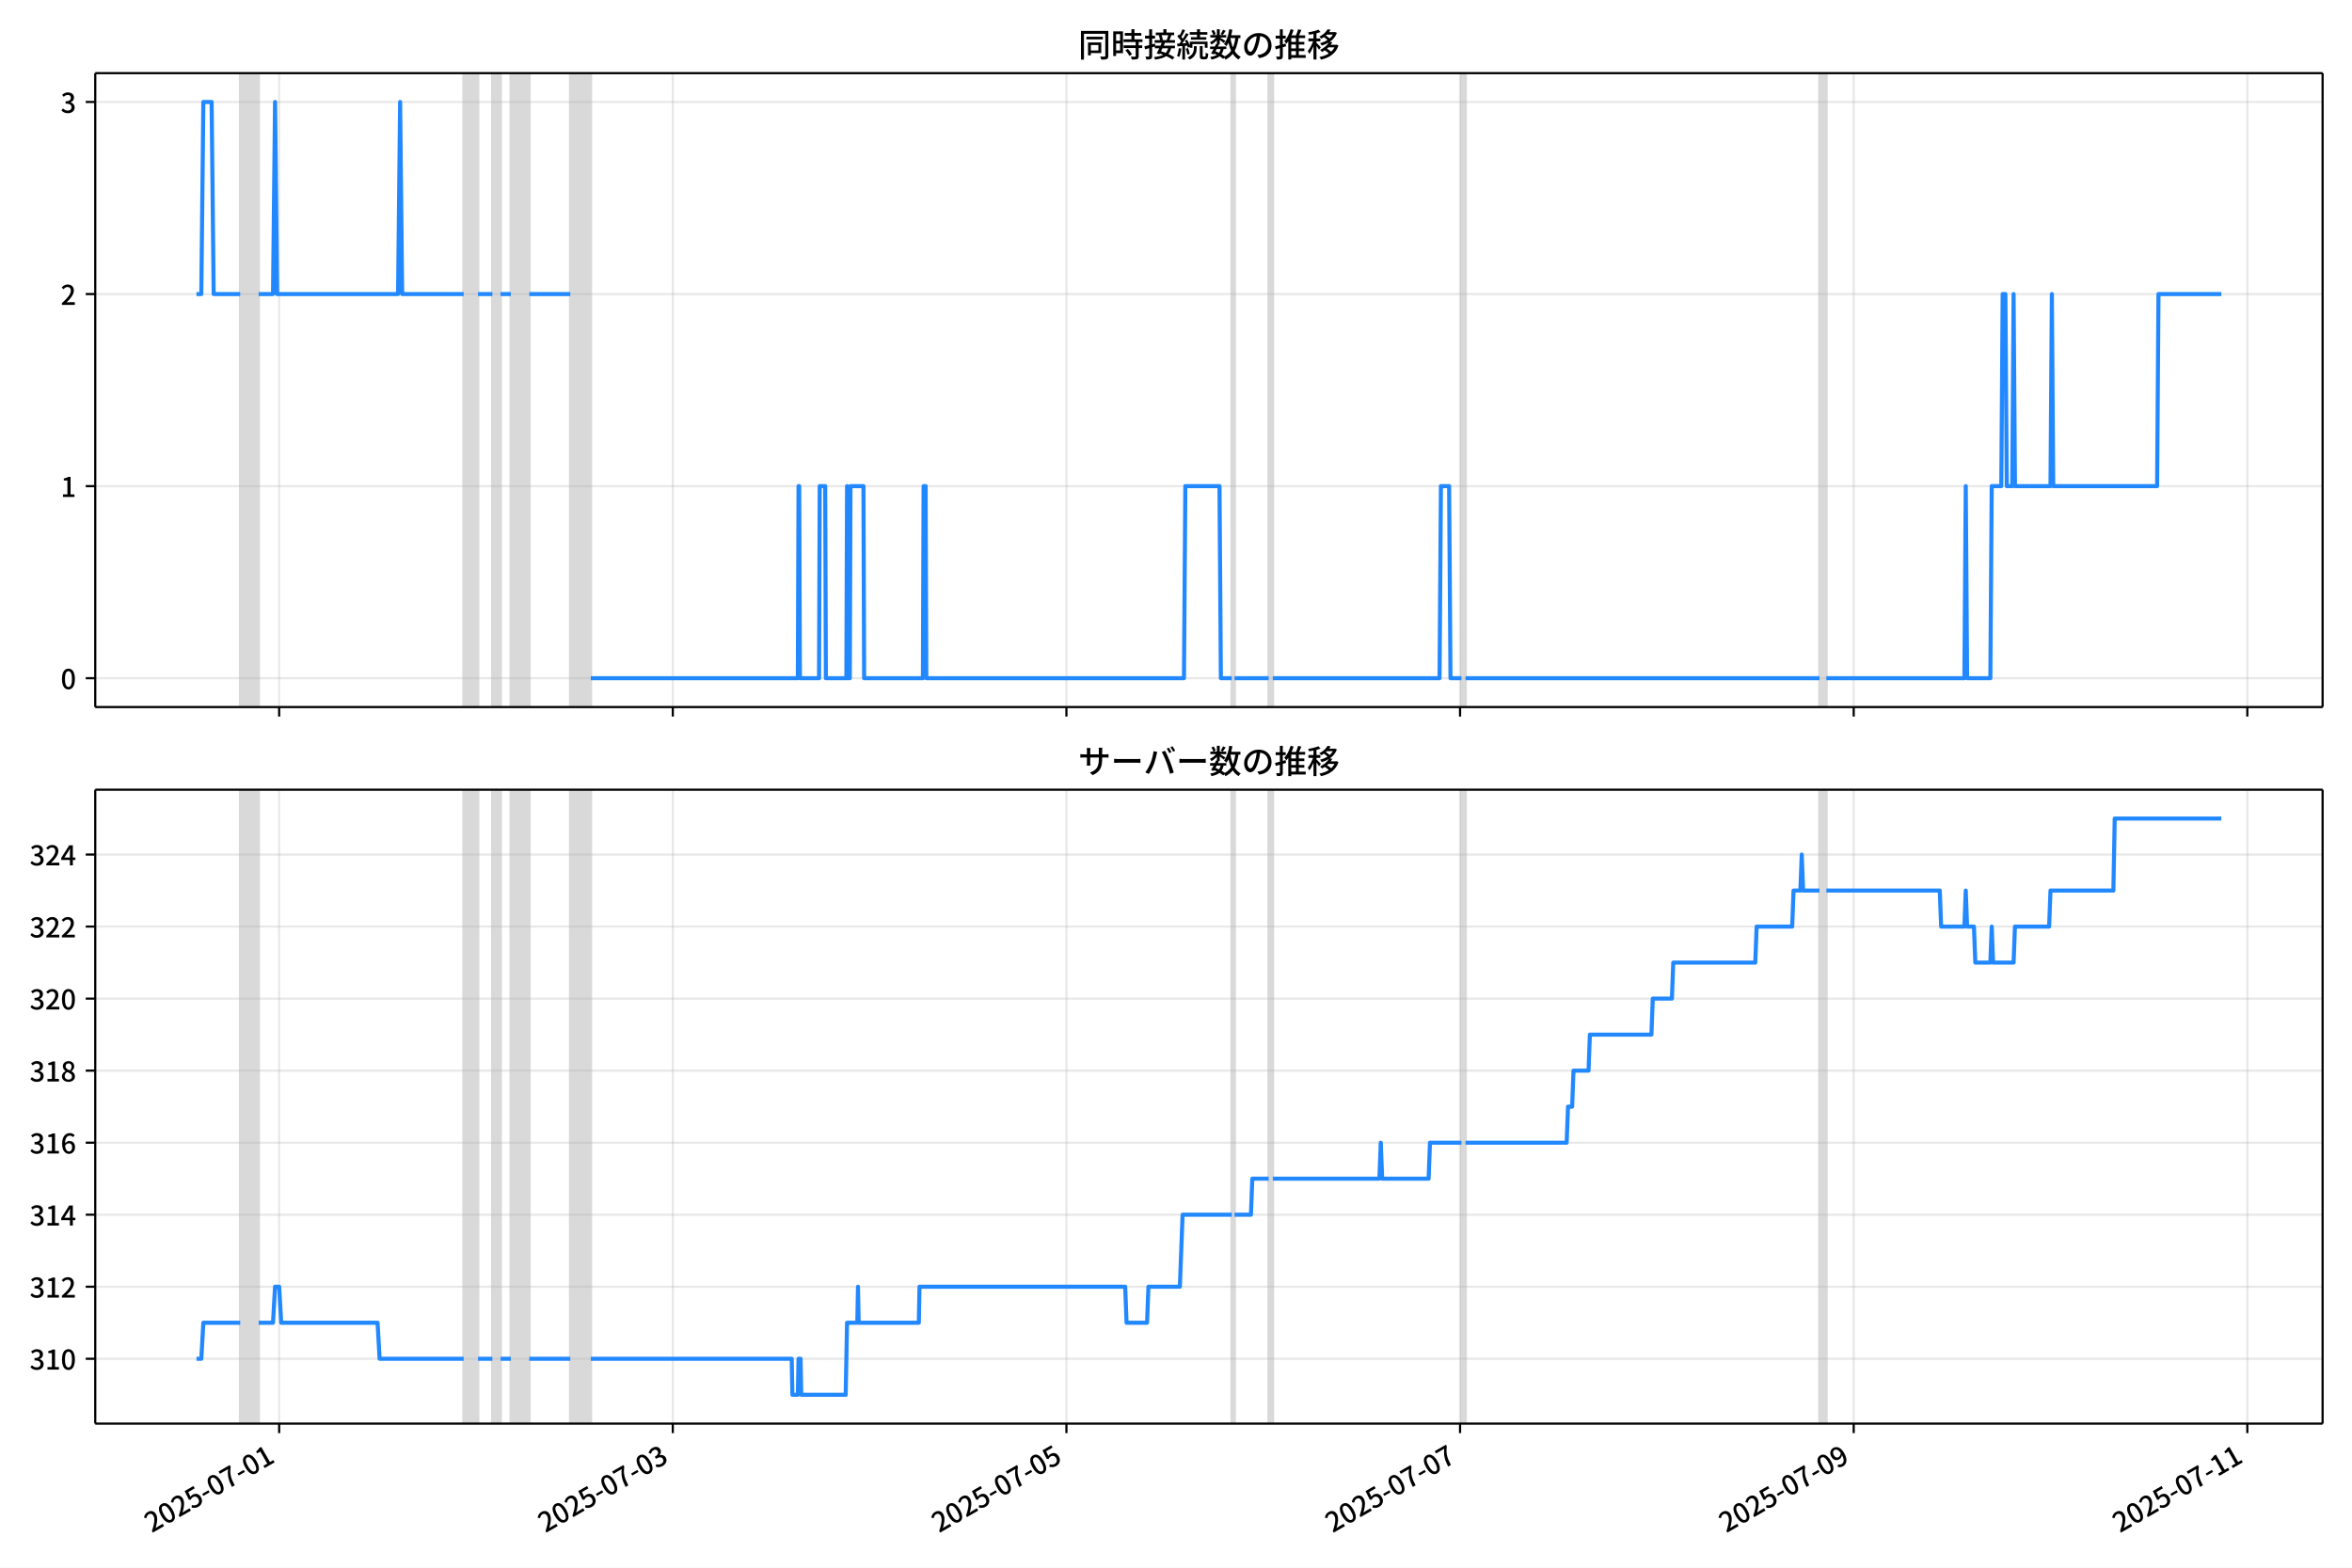
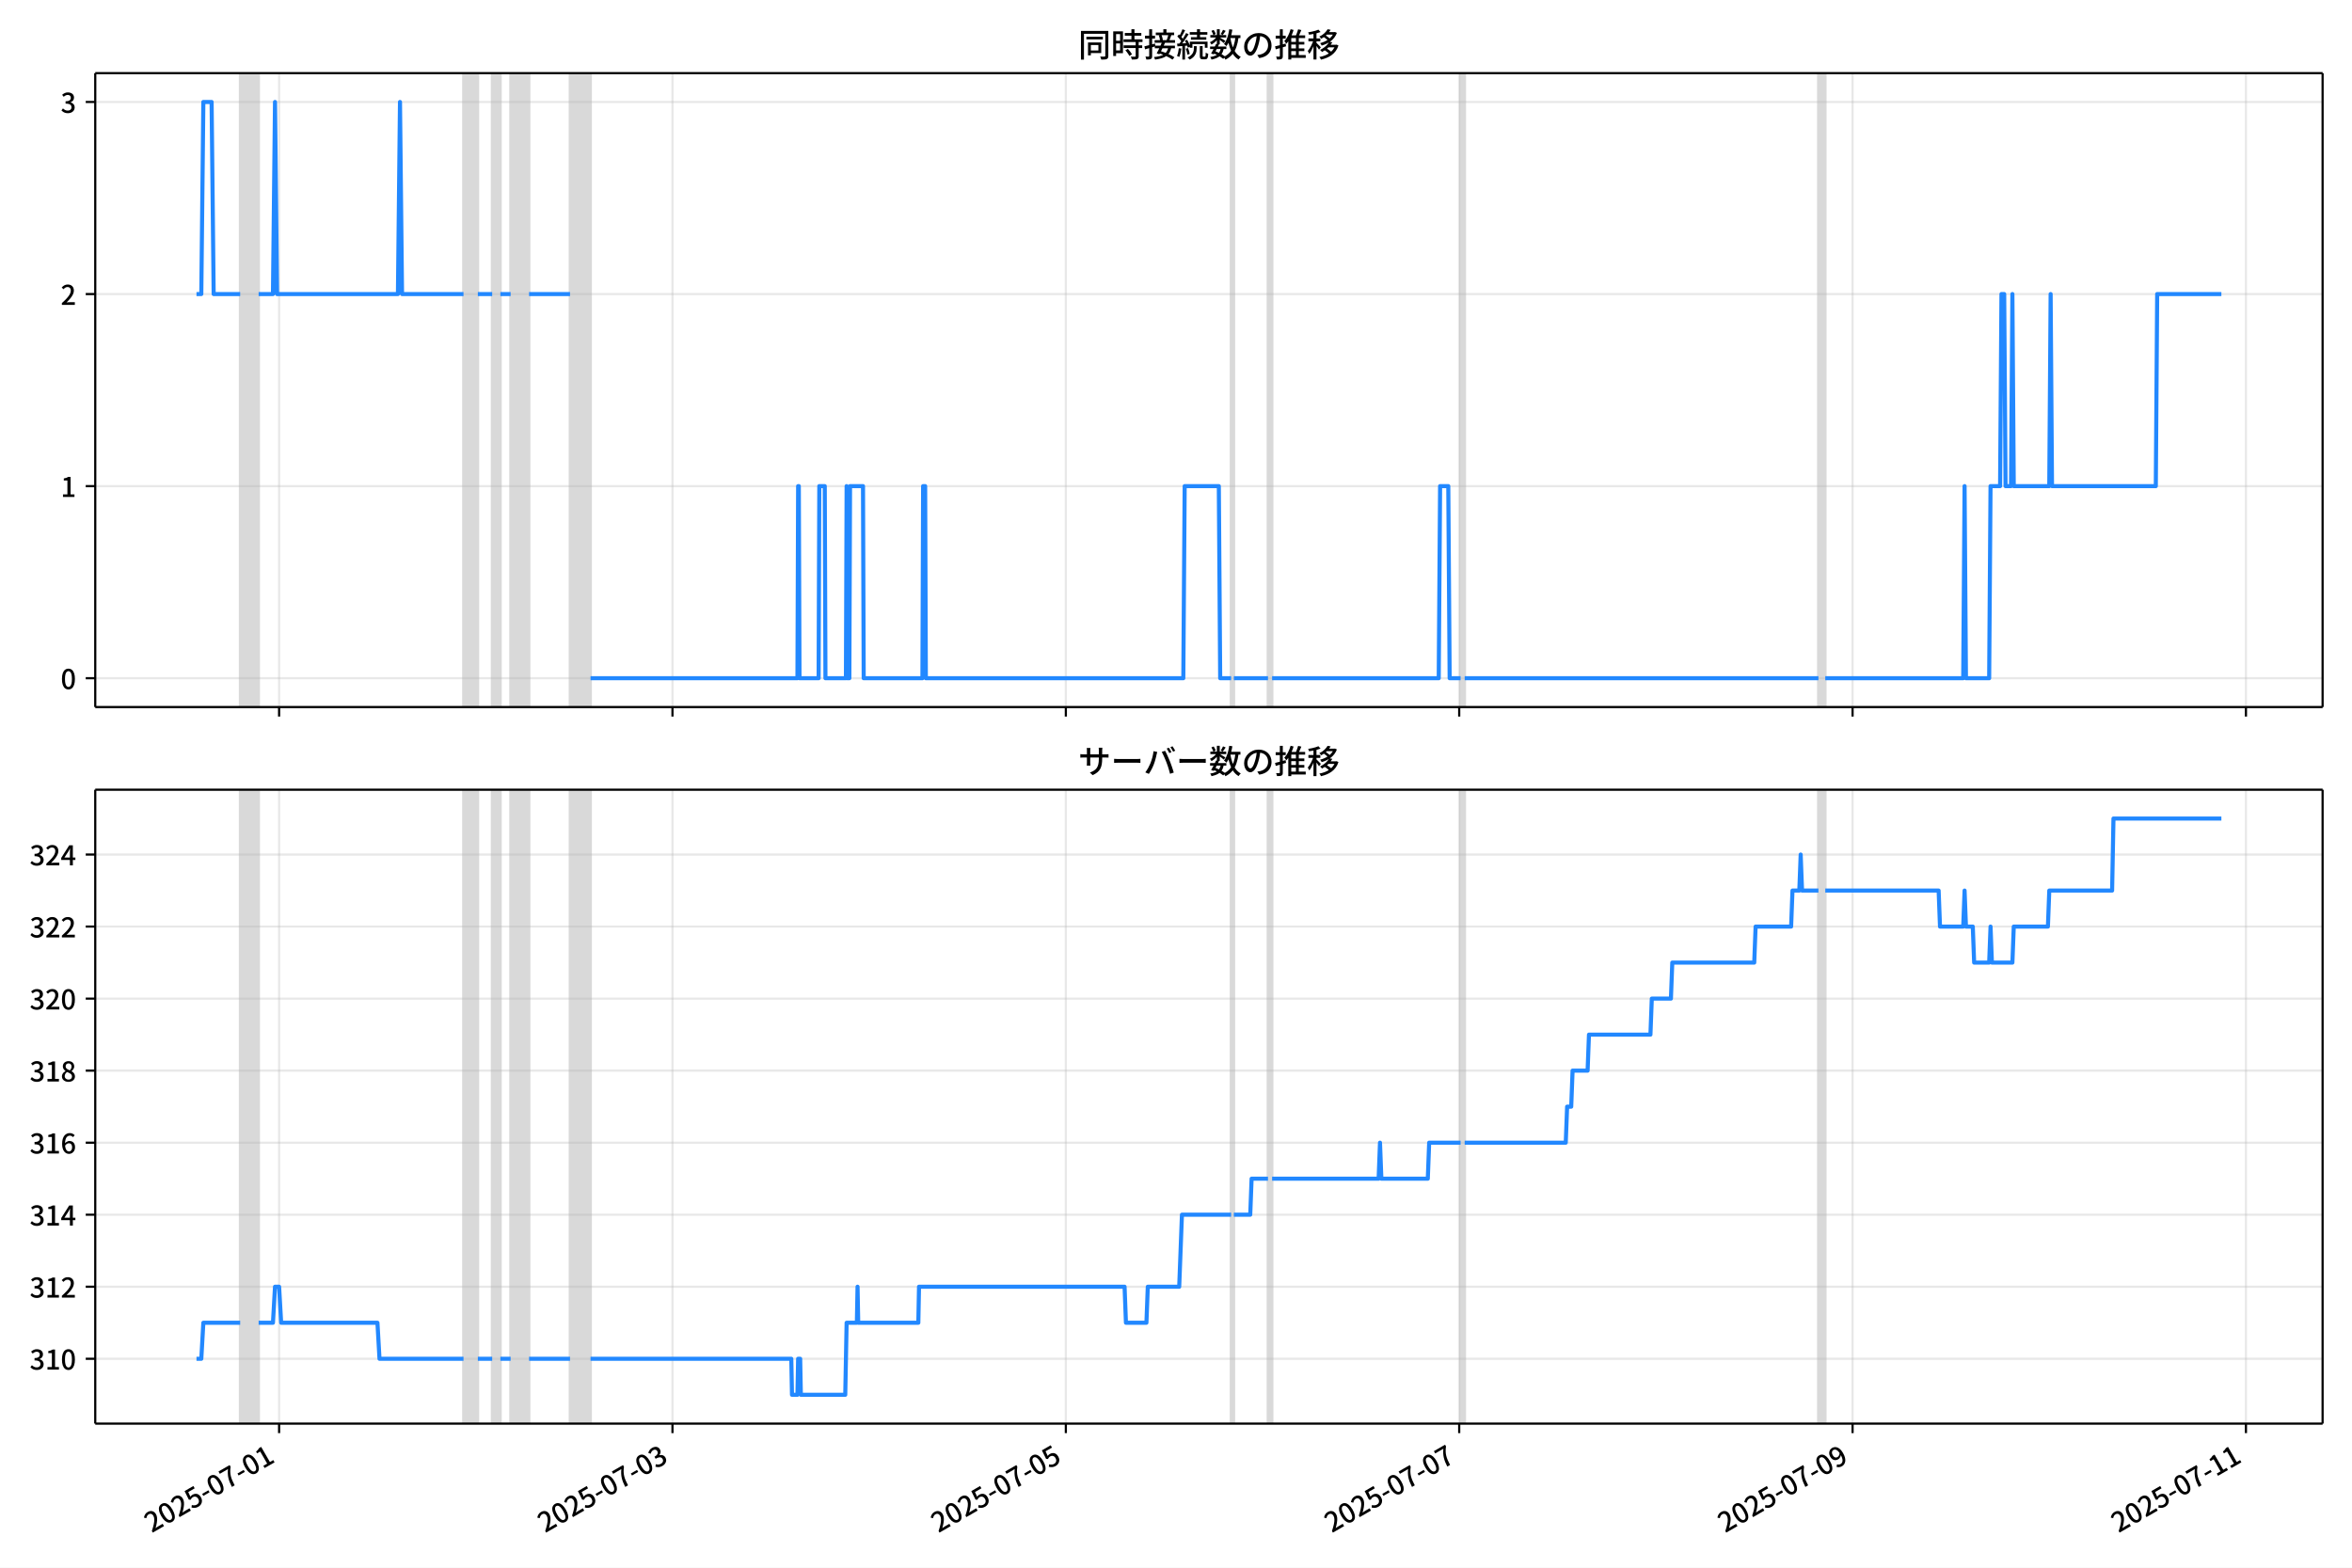
<svg xmlns="http://www.w3.org/2000/svg" xmlns:xlink="http://www.w3.org/1999/xlink" version="1.1" viewBox="0 0 864 576">
  <defs>
    <style type="text/css">*{stroke-linejoin: round; stroke-linecap: butt}</style>
  </defs>
  <g id="aa">
    <g id="ab">
      <path d="m0 576h864v-576h-864z" fill="#fff" />
    </g>
    <g id="ac">
      <g id="ad">
        <path d="m34.99 259.78h818.21v-232.9h-818.21z" fill="#fff" />
      </g>
      <g id="ae">
-         <path d="m88.24 259.78h6.778v-232.9h-6.778z" clip-path="url(#b)" fill="#808080" opacity=".3" stroke="#808080" />
+         <path d="m88.23 259.78h6.774v-232.9h-6.774z" clip-path="url(#b)" fill="#808080" opacity=".3" stroke="#808080" />
      </g>
      <g id="af">
-         <path d="m170.33 259.78h5.272v-232.9h-5.272z" clip-path="url(#b)" fill="#808080" opacity=".3" stroke="#808080" />
+         <path d="m170.26 259.78h5.268v-232.9h-5.268z" clip-path="url(#b)" fill="#808080" opacity=".3" stroke="#808080" />
      </g>
      <g id="ag">
-         <path d="m180.87 259.78h3.013v-232.9h-3.013z" clip-path="url(#b)" fill="#808080" opacity=".3" stroke="#808080" />
+         <path d="m180.8 259.78h3.01v-232.9h-3.01z" clip-path="url(#b)" fill="#808080" opacity=".3" stroke="#808080" />
      </g>
      <g id="ah">
-         <path d="m187.65 259.78h6.778v-232.9h-6.778z" clip-path="url(#b)" fill="#808080" opacity=".3" stroke="#808080" />
+         <path d="m187.57 259.78h6.774v-232.9h-6.774z" clip-path="url(#b)" fill="#808080" opacity=".3" stroke="#808080" />
      </g>
      <g id="ai">
-         <path d="m209.49 259.78h7.531v-232.9h-7.531z" clip-path="url(#b)" fill="#808080" opacity=".3" stroke="#808080" />
+         <path d="m209.4 259.78h7.526v-232.9h-7.526z" clip-path="url(#b)" fill="#808080" opacity=".3" stroke="#808080" />
      </g>
      <g id="aj">
-         <path d="m452.5 259.78h1.004v-232.9h-1.004z" clip-path="url(#b)" fill="#808080" opacity=".3" stroke="#808080" />
+         <path d="m452.24 259.78h1.004v-232.9h-1.004z" clip-path="url(#b)" fill="#808080" opacity=".3" stroke="#808080" />
      </g>
      <g id="ak">
-         <path d="m466.06 259.78h1.506v-232.9h-1.506z" clip-path="url(#b)" fill="#808080" opacity=".3" stroke="#808080" />
+         <path d="m465.79 259.78h1.505v-232.9h-1.505z" clip-path="url(#b)" fill="#808080" opacity=".3" stroke="#808080" />
      </g>
      <g id="al">
-         <path d="m536.85 259.78h1.506v-232.9h-1.506z" clip-path="url(#b)" fill="#808080" opacity=".3" stroke="#808080" />
+         <path d="m536.54 259.78h1.505v-232.9h-1.505z" clip-path="url(#b)" fill="#808080" opacity=".3" stroke="#808080" />
      </g>
      <g id="am">
-         <path d="m668.4 259.78h2.51v-232.9h-2.51z" clip-path="url(#b)" fill="#808080" opacity=".3" stroke="#808080" />
+         <path d="m667.99 259.78h2.509v-232.9h-2.509z" clip-path="url(#b)" fill="#808080" opacity=".3" stroke="#808080" />
      </g>
      <g id="an">
        <g id="ao">
          <g id="ap">
-             <path d="m102.55 259.78v-232.9" clip-path="url(#b)" fill="none" stroke="#b0b0b0" stroke-linecap="square" stroke-opacity=".3" stroke-width=".8" />
+             <path d="m102.53 259.78v-232.9" clip-path="url(#b)" fill="none" stroke="#b0b0b0" stroke-linecap="square" stroke-opacity=".3" stroke-width=".8" />
          </g>
          <g id="aq">
            <defs>
              <path id="e" d="m0 0v3.5" stroke="#000" stroke-width=".8" />
            </defs>
-             <use x="102.55" y="259.778" stroke="#000000" stroke-width=".8" xlink:href="#e" />
+             <use x="102.529" y="259.778" stroke="#000000" stroke-width=".8" xlink:href="#e" />
          </g>
        </g>
        <g id="ar">
          <g id="as">
-             <path d="m247.15 259.78v-232.9" clip-path="url(#b)" fill="none" stroke="#b0b0b0" stroke-linecap="square" stroke-opacity=".3" stroke-width=".8" />
+             <path d="m247.03 259.78v-232.9" clip-path="url(#b)" fill="none" stroke="#b0b0b0" stroke-linecap="square" stroke-opacity=".3" stroke-width=".8" />
          </g>
          <g id="at">
-             <use x="247.149" y="259.778" stroke="#000000" stroke-width=".8" xlink:href="#e" />
+             <use x="247.031" y="259.778" stroke="#000000" stroke-width=".8" xlink:href="#e" />
          </g>
        </g>
        <g id="au">
          <g id="av">
-             <path d="m391.75 259.78v-232.9" clip-path="url(#b)" fill="none" stroke="#b0b0b0" stroke-linecap="square" stroke-opacity=".3" stroke-width=".8" />
+             <path d="m391.53 259.78v-232.9" clip-path="url(#b)" fill="none" stroke="#b0b0b0" stroke-linecap="square" stroke-opacity=".3" stroke-width=".8" />
          </g>
          <g id="aw">
-             <use x="391.749" y="259.778" stroke="#000000" stroke-width=".8" xlink:href="#e" />
+             <use x="391.534" y="259.778" stroke="#000000" stroke-width=".8" xlink:href="#e" />
          </g>
        </g>
        <g id="ax">
          <g id="ay">
-             <path d="m536.35 259.78v-232.9" clip-path="url(#b)" fill="none" stroke="#b0b0b0" stroke-linecap="square" stroke-opacity=".3" stroke-width=".8" />
+             <path d="m536.04 259.78v-232.9" clip-path="url(#b)" fill="none" stroke="#b0b0b0" stroke-linecap="square" stroke-opacity=".3" stroke-width=".8" />
          </g>
          <g id="az">
-             <use x="536.349" y="259.778" stroke="#000000" stroke-width=".8" xlink:href="#e" />
+             <use x="536.036" y="259.778" stroke="#000000" stroke-width=".8" xlink:href="#e" />
          </g>
        </g>
        <g id="ba">
          <g id="bb">
-             <path d="m680.95 259.78v-232.9" clip-path="url(#b)" fill="none" stroke="#b0b0b0" stroke-linecap="square" stroke-opacity=".3" stroke-width=".8" />
+             <path d="m680.54 259.78v-232.9" clip-path="url(#b)" fill="none" stroke="#b0b0b0" stroke-linecap="square" stroke-opacity=".3" stroke-width=".8" />
          </g>
          <g id="bc">
-             <use x="680.949" y="259.778" stroke="#000000" stroke-width=".8" xlink:href="#e" />
+             <use x="680.538" y="259.778" stroke="#000000" stroke-width=".8" xlink:href="#e" />
          </g>
        </g>
        <g id="bd">
          <g id="be">
-             <path d="m825.55 259.78v-232.9" clip-path="url(#b)" fill="none" stroke="#b0b0b0" stroke-linecap="square" stroke-opacity=".3" stroke-width=".8" />
+             <path d="m825.04 259.78v-232.9" clip-path="url(#b)" fill="none" stroke="#b0b0b0" stroke-linecap="square" stroke-opacity=".3" stroke-width=".8" />
          </g>
          <g id="bf">
-             <use x="825.548" y="259.778" stroke="#000000" stroke-width=".8" xlink:href="#e" />
+             <use x="825.04" y="259.778" stroke="#000000" stroke-width=".8" xlink:href="#e" />
          </g>
        </g>
      </g>
      <g id="bg">
        <g id="bh">
          <g id="bi">
            <path d="m34.99 249.19h818.21" clip-path="url(#b)" fill="none" stroke="#b0b0b0" stroke-linecap="square" stroke-opacity=".3" stroke-width=".8" />
          </g>
          <g id="bj">
            <defs>
              <path id="f" d="m0 0h-3.5" stroke="#000" stroke-width=".8" />
            </defs>
            <use x="34.99" y="249.191" stroke="#000000" stroke-width=".8" xlink:href="#f" />
          </g>
          <g id="bk">
            <g transform="translate(22.29 253.18) scale(.1 -.1)">
              <defs>
                <path id="c" transform="scale(.015625)" d="m1830-90q-460 0-806 275-346 276-535 823-188 547-188 1366 0 820 188 1357 189 538 535 803 346 266 806 266 461 0 800-269 340-269 528-803 189-534 189-1354 0-819-189-1366-188-547-528-823-339-275-800-275zm0 589q237 0 422 185 186 186 288 599 103 413 103 1091 0 679-103 1082-102 403-288 582-185 180-422 180-236 0-422-180-186-179-292-582-105-403-105-1082 0-678 105-1091 106-413 292-599 186-185 422-185z" />
              </defs>
              <use xlink:href="#c" />
            </g>
          </g>
        </g>
        <g id="bl">
          <g id="bm">
            <path d="m34.99 178.62h818.21" clip-path="url(#b)" fill="none" stroke="#b0b0b0" stroke-linecap="square" stroke-opacity=".3" stroke-width=".8" />
          </g>
          <g id="bn">
            <use x="34.99" y="178.616" stroke="#000000" stroke-width=".8" xlink:href="#f" />
          </g>
          <g id="bo">
            <g transform="translate(22.29 182.6) scale(.1 -.1)">
              <defs>
                <path id="i" transform="scale(.015625)" d="m544 0v608h1037v3277h-845v467q333 58 579 147 247 90 451 218h557v-4109h915v-608h-2694z" />
              </defs>
              <use xlink:href="#i" />
            </g>
          </g>
        </g>
        <g id="bp">
          <g id="bq">
            <path d="m34.99 108.04h818.21" clip-path="url(#b)" fill="none" stroke="#b0b0b0" stroke-linecap="square" stroke-opacity=".3" stroke-width=".8" />
          </g>
          <g id="br">
            <use x="34.99" y="108.041" stroke="#000000" stroke-width=".8" xlink:href="#f" />
          </g>
          <g id="bs">
            <g transform="translate(22.29 112.03) scale(.1 -.1)">
              <defs>
                <path id="d" transform="scale(.015625)" d="m282 0v429q697 621 1164 1136 468 515 701 956 234 442 234 826 0 256-87 451-86 196-262 301-176 106-445 106-275 0-506-151-230-150-422-368l-416 410q301 333 637 518 336 186 803 186 429 0 749-176t496-493 176-745q0-455-224-919t-615-935q-390-470-889-950 186 20 394 36t374 16h1184v-634h-3046z" />
              </defs>
              <use xlink:href="#d" />
            </g>
          </g>
        </g>
        <g id="bt">
          <g id="bu">
            <path d="m34.99 37.466h818.21" clip-path="url(#b)" fill="none" stroke="#b0b0b0" stroke-linecap="square" stroke-opacity=".3" stroke-width=".8" />
          </g>
          <g id="bv">
            <use x="34.99" y="37.466" stroke="#000000" stroke-width=".8" xlink:href="#f" />
          </g>
          <g id="bw">
            <g transform="translate(22.29 41.451) scale(.1 -.1)">
              <defs>
                <path id="h" transform="scale(.015625)" d="m1715-90q-371 0-656 90t-503 240q-217 150-377 323l359 474q211-205 479-359 269-153 634-153 269 0 467 92 199 93 311 266t112 423q0 256-125 451t-429 300q-304 106-835 106v551q467 0 732 105 266 106 384 291 119 186 119 423 0 307-192 489-192 183-531 183-269 0-503-119-233-118-438-316l-384 460q282 256 614 413 333 157 737 157 422 0 748-144 327-144 512-413 186-269 186-659 0-403-221-685-221-281-592-422v-26q269-70 490-227t349-400 128-557q0-422-215-726-214-304-573-468-358-163-787-163z" />
              </defs>
              <use xlink:href="#h" />
            </g>
          </g>
        </g>
      </g>
      <g id="bx">
-         <path d="m72.181 108.04h1.768l.751-70.575h3.038l.755 70.575h9.747m6.778 0h5.272l.753-70.575.753 70.575h44.434l.753-70.575.753 70.575h22.594m5.272 0h5.272m3.013 0h3.766m6.778 0h15.062m7.531 141.15h76.065l.251-70.575h.251l.251 70.575h7.029l.251-70.575h2.008l.251 70.575h7.531l.251-70.575.251 70.575h.753l.251-70.575h4.77l.251 70.575h21.59l.251-70.575h.753l.251 70.575h94.642l.502-70.575h12.552l.502 70.575h4.017m1.004 0h12.552m1.506 0h61.254l.502-70.575h3.013l.502 70.575h4.017m1.506 0h130.04m2.51 0h50.71l.502-70.575.502 70.575h8.535l.502-70.575h3.515l.502-70.575h1.004l.502 70.575h2.008l.502-70.575.502 70.575h13.054l.502-70.575.502 70.575h38.158l.502-70.575h23.096v0" clip-path="url(#b)" fill="none" stroke="#28f" stroke-linecap="square" stroke-width="1.5" />
+         <path d="m72.181 108.04h1.767l.751-70.575h3.035l.754 70.575h9.741m6.774 0h5.268l.753-70.575.753 70.575h44.404l.753-70.575.753 70.575h22.578m5.268 0h5.268m3.01 0h3.763m6.774 0h15.052m7.526 141.15h76.014l.251-70.575h.251l.251 70.575h7.024l.251-70.575h2.007l.251 70.575h7.526l.251-70.575.251 70.575h.753l.251-70.575h4.767l.251 70.575h21.575l.251-70.575h.753l.251 70.575h94.579l.502-70.575h12.544l.502 70.575h4.014m1.004 0h12.544m1.505 0h61.213l.502-70.575h3.01l.502 70.575h4.014m1.505 0h129.95m2.509 0h50.676l.502-70.575.502 70.575h8.53l.502-70.575h3.512l.502-70.575h1.004l.502 70.575h2.007l.502-70.575.502 70.575h13.045l.502-70.575.502 70.575h38.133l.502-70.575h23.582v0" clip-path="url(#b)" fill="none" stroke="#28f" stroke-linecap="square" stroke-width="1.5" />
      </g>
      <g id="by">
        <path d="m34.99 259.78v-232.9" fill="none" stroke="#000" stroke-linecap="square" stroke-width=".8" />
      </g>
      <g id="bz">
        <path d="m853.2 259.78v-232.9" fill="none" stroke="#000" stroke-linecap="square" stroke-width=".8" />
      </g>
      <g id="ca">
        <path d="m34.99 259.78h818.21" fill="none" stroke="#000" stroke-linecap="square" stroke-width=".8" />
      </g>
      <g id="cb">
        <path d="m34.99 26.88h818.21" fill="none" stroke="#000" stroke-linecap="square" stroke-width=".8" />
      </g>
      <g id="cc">
        <g transform="translate(396.1 20.88) scale(.12 -.12)">
          <defs>
            <path id="u" transform="scale(.015625)" d="m1587 3936h3232v-518h-3232v518zm320-1114h557v-2534h-557v2534zm301 0h2291v-2086h-2291v512h1734v1069h-1734v505zm-1683 2260h5113v-570h-4524v-5056h-589v5626zm4768 0h595v-4896q0-250-67-397t-227-218q-160-77-426-96t-675-19q-13 83-45 192t-77 218q-45 108-89 185 281-13 527-13 247 0 330 0 83 7 118 42 36 35 36 112v4890z" />
            <path id="s" transform="scale(.015625)" d="m2714 4672h3238v-525h-3238v525zm-244-1235h3712v-538h-3712v538zm20-1184h3635v-531h-3635v531zm1523 3155h595v-2310h-595v2310zm832-2451h589v-2823q0-230-61-364-61-135-227-199-167-70-423-86t-633-16q-20 121-78 285-57 163-121 284 275-6 509-9t310-3q77 6 106 28 29 23 29 93v2810zm-2023-1677 487 282q153-160 313-352t294-381q135-189 206-343l-519-313q-64 153-189 348-124 196-278 394-154 199-314 365zm-2086 3718h1619v-4281h-1619v544h1056v3187h-1056v550zm32-1843h1293v-537h-1293v537zm-320 1843h563v-4832h-563v4832z" />
            <path id="t" transform="scale(.015625)" d="m3866 5408h614v-870h-614v870zm-1479-653h3597v-518h-3597v518zm-230-1485h4e3v-518h-4e3v518zm825 922 519 102q64-160 121-342 58-182 96-352 39-170 45-304l-544-128q-6 134-42 313-35 180-83 365-48 186-112 346zm1856 109 589-71q-96-275-202-557-105-281-195-486l-518 77q58 147 122 329 64 183 118 372t86 336zm-2643-2106h3943v-518h-3943v518zm1408 685 602-115q-167-371-362-784t-390-797-362-685l-525 179q160 288 346 666t368 784 323 752zm-659-2157 358 403q352-102 733-240 381-137 752-304 371-166 697-336 327-169 558-329l-384-461q-218 160-532 336-313 176-685 345-371 170-755 323-384 154-742 263zm1894 1114 583-71q-122-550-353-944-230-393-604-662t-922-435q-547-167-1296-269-25 128-93 269-67 141-137 230 678 64 1168 192t819 349q330 221 531 550 202 330 304 791zm-4684 217q396 90 953 240 557 151 1120 311l77-544q-525-154-1053-311-528-156-963-284l-134 588zm121 2093h1965v-563h-1965v563zm819 1248h576v-5229q0-236-51-374t-192-208q-141-77-355-99-214-23-541-16-13 115-64 288t-109 294q205-6 381-6t234 0q64 0 92 28 29 29 29 93v5229z" />
            <path id="r" transform="scale(.015625)" d="m4058 5408h595v-1798h-595v1798zm-1415-563h3443v-499h-3443v499zm231-992h3008v-499h-3008v499zm-224-877h3475v-1203h-531v729h-2432v-729h-512v1203zm1964-877h551v-1881q0-122 22-157 23-35 106-35 25 0 92 0 68 0 135 0t99 0q51 0 83 54t45 224 19 515q90-70 234-131t259-93q-19-429-83-662-64-234-183-326-118-93-316-93-39 0-103 0t-134 0-138 0q-67 0-99 0-237 0-365 64t-176 218q-48 153-48 422v1881zm-1164-6h550v-455q0-243-48-528-48-284-186-579-137-294-409-572-272-279-727-503-70 90-192 208-121 118-230 195 416 205 665 438 250 234 371 474 122 240 164 467 42 228 42 413v442zm-2240 3309 524-192q-121-244-259-503-137-259-275-496t-259-416l-410 173q122 186 246 438 125 253 240 515 116 263 193 481zm716-743 500-230q-224-359-496-756-272-396-548-764-275-368-518-650l-358 205q179 211 377 483 199 272 387 569 189 298 358 592 170 295 298 551zm-1721-665 307 403q166-154 339-340 173-185 320-364t224-327l-326-460q-77 160-218 348-141 189-314 384-172 196-332 356zm1485-832 435 179q128-211 249-458 122-246 215-474 93-227 137-412l-473-211q-32 185-119 422-86 237-201 486-115 250-243 468zm-1530-583q422 26 998 54 576 29 1184 68l7-499q-570-45-1127-84-556-38-992-70l-70 531zm1702-992 436 135q121-276 214-596t118-556l-454-148q-26 237-112 563-86 327-202 602zm-1363 109 499-83q-57-455-163-897-105-441-253-748-51 32-134 73-83 42-170 83-86 42-144 62 148 294 234 697t131 813zm691 627h525v-2861h-525v2861z" />
            <path id="m" transform="scale(.015625)" d="m224 2022h3187v-499h-3187v499zm51 2247h3111v-487h-3111v487zm1127-1735 563-121q-154-320-333-672t-352-679q-173-326-326-582l-532 173q148 243 324 566t345 669q170 346 311 646zm934-832 563-64q-89-480-262-838t-461-614-701-432-976-298q-25 128-99 269t-157 237q659 102 1085 303 426 202 666 554t342 883zm422 3597 519-211q-147-218-298-436-150-217-278-377l-403 186q121 173 252 413 132 240 208 425zm-1203 109h563v-2957h-563v2957zm-1075-320 448 186q134-192 246-420 112-227 157-393l-467-211q-38 172-147 406t-237 432zm1094-1050 397-236q-160-263-400-529-240-265-519-489-278-224-553-378-51 103-141 237-89 135-179 218 269 109 534 294 266 186 493 416 228 231 368 467zm487-204q83-45 246-145 163-99 352-211t346-211 221-150l-327-423q-83 77-230 198-147 122-317 253-170 132-327 250-156 119-259 189l295 250zm1798 396h2311v-556h-2311v556zm115 1178 615-90q-103-640-263-1235t-384-1101q-224-505-512-889-44 57-134 134t-186 157-166 125q275 339 473 796 199 458 340 995 141 538 217 1108zm1223-1510 614-58q-147-1101-445-1940-297-838-813-1443-515-604-1321-1014-26 71-90 177-64 105-134 208-70 102-128 159 742 346 1212 880 471 535 730 1290 260 755 375 1741zm-1005-135q134-851 387-1597 253-745 659-1305 407-560 1002-874-70-57-154-150-83-93-154-189-70-96-121-179-633 371-1056 988-422 618-688 1434-265 816-425 1783l550 89zm-3309-3065 327 416q377-148 754-330 378-182 701-378 324-195 548-368l-416-435q-211 179-519 378-307 198-666 383-358 186-729 334z" />
            <path id="q" transform="scale(.015625)" d="m3686 4378q-64-493-163-1041-99-547-265-1084-192-653-432-1104t-522-688-595-237q-320 0-596 221-275 221-448 621-172 400-172 931 0 537 220 1017 221 480 611 851 391 372 909 583 519 211 1121 211 576 0 1040-186 464-185 793-515 330-329 502-771 173-441 173-941 0-672-278-1194-278-521-816-851-538-329-1318-444l-378 601q166 20 307 42t263 48q307 70 585 217 279 148 496 375 218 227 342 534 125 308 125 692t-122 713q-121 330-358 573-236 243-582 380-346 138-781 138-525 0-935-186-409-185-694-489-284-304-432-656-147-352-147-678 0-365 89-605 90-240 224-355 135-115 276-115t288 144 297 457q151 314 298 800 147 461 246 982 100 522 145 1021l684-12z" />
            <path id="n" transform="scale(.015625)" d="m2995 2925h2893v-519h-2893v519zm0-1280h2893v-519h-2893v519zm-64-1299h3232v-557h-3232v557zm1312 3577h563v-3763h-563v3763zm429 1466 634-141q-154-390-340-794-185-403-339-684l-512 140q103 199 208 458 106 259 195 528 90 269 154 493zm-1472 25 582-147q-153-518-371-1018-217-499-483-931t-573-758q-38 64-109 160-70 96-147 198-77 103-141 160 416 416 733 1034t509 1302zm128-1203h2720v-537h-2720v-4205h-582v4422l313 320h269zm-3174-2157q396 90 953 240 557 151 1120 311l77-544q-525-154-1053-311-528-156-963-284l-134 588zm121 2093h1965v-563h-1965v563zm819 1248h576v-5229q0-236-51-374t-192-208q-141-77-355-99-214-23-541-16-13 115-64 288t-109 294q205-6 381-6t234 0q64 0 92 28 29 29 29 93v5229z" />
            <path id="l" transform="scale(.015625)" d="m4051 5402 595-109q-281-493-729-941t-1107-806q-39 64-106 144t-141 153q-73 74-137 119 608 288 1011 678t614 762zm-77-557h1511v-493h-1863l352 493zm1293 0h109l109 25 384-179q-192-505-496-905t-695-701q-390-301-845-519-454-217-947-358-44 109-137 253t-176 227q448 109 867 294 419 186 777 445 359 259 631 592t419 730v96zm-1990-954 377 307q167-96 336-218 170-121 320-249 151-128 247-237l-397-332q-90 108-237 236t-317 259q-169 132-329 234zm1107-934 595-109q-307-538-803-1031-496-492-1232-876-38 64-102 144t-138 156q-74 77-138 116 455 217 807 483t604 554q253 288 407 563zm-90-589h1460v-506h-1818l358 506zm1268 0h121l109 26 384-167q-192-614-531-1075t-787-794q-448-332-983-553-534-221-1129-355-45 115-132 269-86 153-176 249 551 96 1043 285 493 189 903 473 410 285 714 669t464 883v90zm-2132-1056 410 339q186-102 384-237 198-134 371-275t282-269l-435-371q-103 128-270 272-166 144-361 288t-381 253zm-2150 3533h589v-5376h-589v5376zm-992-1242h2336v-569h-2336v569zm1024-224 365-160q-96-339-231-707-134-368-291-727-157-358-336-672-179-313-365-537-44 128-134 291t-160 272q173 192 339 457 167 266 323 570 157 304 282 618t208 595zm941 1946 416-467q-314-122-695-221-380-99-784-173-403-74-780-131-20 102-71 236-51 135-102 231 358 58 732 138 375 80 711 179t573 208zm-397-2579q58-45 179-170 122-125 266-266 144-140 259-265t160-183l-352-473q-58 102-157 255-99 154-218 317-118 164-227 311-108 147-185 237l275 237z" />
          </defs>
          <use xlink:href="#u" />
          <use transform="translate(100)" xlink:href="#s" />
          <use transform="translate(200)" xlink:href="#t" />
          <use transform="translate(300)" xlink:href="#r" />
          <use transform="translate(400)" xlink:href="#m" />
          <use transform="translate(500)" xlink:href="#q" />
          <use transform="translate(600)" xlink:href="#n" />
          <use transform="translate(700)" xlink:href="#l" />
        </g>
      </g>
    </g>
    <g id="cd">
      <g id="ce">
        <path d="m34.99 523.06h818.21v-232.9h-818.21z" fill="#fff" />
      </g>
      <g id="cf">
-         <path d="m88.24 523.06h6.778v-232.9h-6.778z" clip-path="url(#a)" fill="#808080" opacity=".3" stroke="#808080" />
+         <path d="m88.23 523.06h6.774v-232.9h-6.774z" clip-path="url(#a)" fill="#808080" opacity=".3" stroke="#808080" />
      </g>
      <g id="cg">
-         <path d="m170.33 523.06h5.272v-232.9h-5.272z" clip-path="url(#a)" fill="#808080" opacity=".3" stroke="#808080" />
+         <path d="m170.26 523.06h5.268v-232.9h-5.268z" clip-path="url(#a)" fill="#808080" opacity=".3" stroke="#808080" />
      </g>
      <g id="ch">
-         <path d="m180.87 523.06h3.013v-232.9h-3.013z" clip-path="url(#a)" fill="#808080" opacity=".3" stroke="#808080" />
+         <path d="m180.8 523.06h3.01v-232.9h-3.01z" clip-path="url(#a)" fill="#808080" opacity=".3" stroke="#808080" />
      </g>
      <g id="ci">
-         <path d="m187.65 523.06h6.778v-232.9h-6.778z" clip-path="url(#a)" fill="#808080" opacity=".3" stroke="#808080" />
+         <path d="m187.57 523.06h6.774v-232.9h-6.774z" clip-path="url(#a)" fill="#808080" opacity=".3" stroke="#808080" />
      </g>
      <g id="cj">
-         <path d="m209.49 523.06h7.531v-232.9h-7.531z" clip-path="url(#a)" fill="#808080" opacity=".3" stroke="#808080" />
+         <path d="m209.4 523.06h7.526v-232.9h-7.526z" clip-path="url(#a)" fill="#808080" opacity=".3" stroke="#808080" />
      </g>
      <g id="ck">
-         <path d="m452.5 523.06h1.004v-232.9h-1.004z" clip-path="url(#a)" fill="#808080" opacity=".3" stroke="#808080" />
+         <path d="m452.24 523.06h1.004v-232.9h-1.004z" clip-path="url(#a)" fill="#808080" opacity=".3" stroke="#808080" />
      </g>
      <g id="cl">
-         <path d="m466.06 523.06h1.506v-232.9h-1.506z" clip-path="url(#a)" fill="#808080" opacity=".3" stroke="#808080" />
+         <path d="m465.79 523.06h1.505v-232.9h-1.505z" clip-path="url(#a)" fill="#808080" opacity=".3" stroke="#808080" />
      </g>
      <g id="cm">
-         <path d="m536.85 523.06h1.506v-232.9h-1.506z" clip-path="url(#a)" fill="#808080" opacity=".3" stroke="#808080" />
+         <path d="m536.54 523.06h1.505v-232.9h-1.505z" clip-path="url(#a)" fill="#808080" opacity=".3" stroke="#808080" />
      </g>
      <g id="cn">
-         <path d="m668.4 523.06h2.51v-232.9h-2.51z" clip-path="url(#a)" fill="#808080" opacity=".3" stroke="#808080" />
+         <path d="m667.99 523.06h2.509v-232.9h-2.509z" clip-path="url(#a)" fill="#808080" opacity=".3" stroke="#808080" />
      </g>
      <g id="co">
        <g id="cp">
          <g id="cq">
-             <path d="m102.55 523.06v-232.9" clip-path="url(#a)" fill="none" stroke="#b0b0b0" stroke-linecap="square" stroke-opacity=".3" stroke-width=".8" />
+             <path d="m102.53 523.06v-232.9" clip-path="url(#a)" fill="none" stroke="#b0b0b0" stroke-linecap="square" stroke-opacity=".3" stroke-width=".8" />
          </g>
          <g id="cr">
-             <use x="102.55" y="523.055" stroke="#000000" stroke-width=".8" xlink:href="#e" />
+             <use x="102.529" y="523.055" stroke="#000000" stroke-width=".8" xlink:href="#e" />
          </g>
          <g id="cs">
-             <g transform="translate(55.76 563.33) rotate(-30) scale(.1 -.1)">
+             <g transform="translate(55.74 563.33) rotate(-30) scale(.1 -.1)">
              <defs>
                <path id="k" transform="scale(.015625)" d="m1715-90q-365 0-653 90t-506 237q-217 147-383 307l352 480q134-134 294-246t361-183q202-70 452-70 262 0 473 118 212 119 333 346 122 227 122 541 0 460-247 716-246 256-649 256-224 0-384-64t-365-198l-365 237 141 2240h2387v-627h-1747l-109-1204q154 77 307 118 154 42 340 42 397 0 723-160t518-490q192-329 192-847 0-519-224-887t-586-560q-361-192-777-192z" />
                <path id="g" transform="scale(.015625)" d="m301 1536v544h1689v-544h-1689z" />
                <path id="j" transform="scale(.015625)" d="m1235 0q32 646 109 1187t224 1024 384 941 576 938h-2208v627h3027v-455q-409-512-665-989-256-476-397-969t-205-1053-90-1251h-755z" />
              </defs>
              <use xlink:href="#d" />
              <use transform="translate(57)" xlink:href="#c" />
              <use transform="translate(114)" xlink:href="#d" />
              <use transform="translate(171)" xlink:href="#k" />
              <use transform="translate(228)" xlink:href="#g" />
              <use transform="translate(263.7)" xlink:href="#c" />
              <use transform="translate(320.7)" xlink:href="#j" />
              <use transform="translate(377.7)" xlink:href="#g" />
              <use transform="translate(413.4)" xlink:href="#c" />
              <use transform="translate(470.4)" xlink:href="#i" />
            </g>
          </g>
        </g>
        <g id="ct">
          <g id="cu">
-             <path d="m247.15 523.06v-232.9" clip-path="url(#a)" fill="none" stroke="#b0b0b0" stroke-linecap="square" stroke-opacity=".3" stroke-width=".8" />
+             <path d="m247.03 523.06v-232.9" clip-path="url(#a)" fill="none" stroke="#b0b0b0" stroke-linecap="square" stroke-opacity=".3" stroke-width=".8" />
          </g>
          <g id="cv">
-             <use x="247.149" y="523.055" stroke="#000000" stroke-width=".8" xlink:href="#e" />
+             <use x="247.031" y="523.055" stroke="#000000" stroke-width=".8" xlink:href="#e" />
          </g>
          <g id="cw">
-             <g transform="translate(200.36 563.33) rotate(-30) scale(.1 -.1)">
+             <g transform="translate(200.24 563.33) rotate(-30) scale(.1 -.1)">
              <use xlink:href="#d" />
              <use transform="translate(57)" xlink:href="#c" />
              <use transform="translate(114)" xlink:href="#d" />
              <use transform="translate(171)" xlink:href="#k" />
              <use transform="translate(228)" xlink:href="#g" />
              <use transform="translate(263.7)" xlink:href="#c" />
              <use transform="translate(320.7)" xlink:href="#j" />
              <use transform="translate(377.7)" xlink:href="#g" />
              <use transform="translate(413.4)" xlink:href="#c" />
              <use transform="translate(470.4)" xlink:href="#h" />
            </g>
          </g>
        </g>
        <g id="cx">
          <g id="cy">
-             <path d="m391.75 523.06v-232.9" clip-path="url(#a)" fill="none" stroke="#b0b0b0" stroke-linecap="square" stroke-opacity=".3" stroke-width=".8" />
+             <path d="m391.53 523.06v-232.9" clip-path="url(#a)" fill="none" stroke="#b0b0b0" stroke-linecap="square" stroke-opacity=".3" stroke-width=".8" />
          </g>
          <g id="cz">
-             <use x="391.749" y="523.055" stroke="#000000" stroke-width=".8" xlink:href="#e" />
+             <use x="391.534" y="523.055" stroke="#000000" stroke-width=".8" xlink:href="#e" />
          </g>
          <g id="da">
-             <g transform="translate(344.96 563.33) rotate(-30) scale(.1 -.1)">
+             <g transform="translate(344.74 563.33) rotate(-30) scale(.1 -.1)">
              <use xlink:href="#d" />
              <use transform="translate(57)" xlink:href="#c" />
              <use transform="translate(114)" xlink:href="#d" />
              <use transform="translate(171)" xlink:href="#k" />
              <use transform="translate(228)" xlink:href="#g" />
              <use transform="translate(263.7)" xlink:href="#c" />
              <use transform="translate(320.7)" xlink:href="#j" />
              <use transform="translate(377.7)" xlink:href="#g" />
              <use transform="translate(413.4)" xlink:href="#c" />
              <use transform="translate(470.4)" xlink:href="#k" />
            </g>
          </g>
        </g>
        <g id="db">
          <g id="dc">
-             <path d="m536.35 523.06v-232.9" clip-path="url(#a)" fill="none" stroke="#b0b0b0" stroke-linecap="square" stroke-opacity=".3" stroke-width=".8" />
+             <path d="m536.04 523.06v-232.9" clip-path="url(#a)" fill="none" stroke="#b0b0b0" stroke-linecap="square" stroke-opacity=".3" stroke-width=".8" />
          </g>
          <g id="dd">
-             <use x="536.349" y="523.055" stroke="#000000" stroke-width=".8" xlink:href="#e" />
+             <use x="536.036" y="523.055" stroke="#000000" stroke-width=".8" xlink:href="#e" />
          </g>
          <g id="de">
-             <g transform="translate(489.56 563.33) rotate(-30) scale(.1 -.1)">
+             <g transform="translate(489.25 563.33) rotate(-30) scale(.1 -.1)">
              <use xlink:href="#d" />
              <use transform="translate(57)" xlink:href="#c" />
              <use transform="translate(114)" xlink:href="#d" />
              <use transform="translate(171)" xlink:href="#k" />
              <use transform="translate(228)" xlink:href="#g" />
              <use transform="translate(263.7)" xlink:href="#c" />
              <use transform="translate(320.7)" xlink:href="#j" />
              <use transform="translate(377.7)" xlink:href="#g" />
              <use transform="translate(413.4)" xlink:href="#c" />
              <use transform="translate(470.4)" xlink:href="#j" />
            </g>
          </g>
        </g>
        <g id="df">
          <g id="dg">
-             <path d="m680.95 523.06v-232.9" clip-path="url(#a)" fill="none" stroke="#b0b0b0" stroke-linecap="square" stroke-opacity=".3" stroke-width=".8" />
+             <path d="m680.54 523.06v-232.9" clip-path="url(#a)" fill="none" stroke="#b0b0b0" stroke-linecap="square" stroke-opacity=".3" stroke-width=".8" />
          </g>
          <g id="dh">
-             <use x="680.949" y="523.055" stroke="#000000" stroke-width=".8" xlink:href="#e" />
+             <use x="680.538" y="523.055" stroke="#000000" stroke-width=".8" xlink:href="#e" />
          </g>
          <g id="di">
-             <g transform="translate(634.16 563.33) rotate(-30) scale(.1 -.1)">
+             <g transform="translate(633.75 563.33) rotate(-30) scale(.1 -.1)">
              <defs>
                <path id="v" transform="scale(.015625)" d="m1562-90q-410 0-708 150-297 151-502 356l403 461q141-160 346-256t422-96q224 0 425 102 202 103 352 333 151 230 237 614 87 384 87 941 0 589-115 970t-323 563-496 182q-205 0-372-118-166-118-262-336t-96-525q0-301 86-512 87-211 259-323 173-112 417-112 224 0 460 141 237 141 448 461l32-544q-134-180-313-314t-371-208-384-74q-391 0-689 166-297 167-467 496-169 330-169 823 0 467 195 816t515 541 698 192q339 0 636-138 298-137 519-419 221-281 349-710t128-1018q0-691-141-1187t-391-807q-249-310-563-461-313-150-652-150z" />
              </defs>
              <use xlink:href="#d" />
              <use transform="translate(57)" xlink:href="#c" />
              <use transform="translate(114)" xlink:href="#d" />
              <use transform="translate(171)" xlink:href="#k" />
              <use transform="translate(228)" xlink:href="#g" />
              <use transform="translate(263.7)" xlink:href="#c" />
              <use transform="translate(320.7)" xlink:href="#j" />
              <use transform="translate(377.7)" xlink:href="#g" />
              <use transform="translate(413.4)" xlink:href="#c" />
              <use transform="translate(470.4)" xlink:href="#v" />
            </g>
          </g>
        </g>
        <g id="dj">
          <g id="dk">
-             <path d="m825.55 523.06v-232.9" clip-path="url(#a)" fill="none" stroke="#b0b0b0" stroke-linecap="square" stroke-opacity=".3" stroke-width=".8" />
+             <path d="m825.04 523.06v-232.9" clip-path="url(#a)" fill="none" stroke="#b0b0b0" stroke-linecap="square" stroke-opacity=".3" stroke-width=".8" />
          </g>
          <g id="dl">
-             <use x="825.548" y="523.055" stroke="#000000" stroke-width=".8" xlink:href="#e" />
+             <use x="825.04" y="523.055" stroke="#000000" stroke-width=".8" xlink:href="#e" />
          </g>
          <g id="dm">
-             <g transform="translate(778.76 563.33) rotate(-30) scale(.1 -.1)">
+             <g transform="translate(778.25 563.33) rotate(-30) scale(.1 -.1)">
              <use xlink:href="#d" />
              <use transform="translate(57)" xlink:href="#c" />
              <use transform="translate(114)" xlink:href="#d" />
              <use transform="translate(171)" xlink:href="#k" />
              <use transform="translate(228)" xlink:href="#g" />
              <use transform="translate(263.7)" xlink:href="#c" />
              <use transform="translate(320.7)" xlink:href="#j" />
              <use transform="translate(377.7)" xlink:href="#g" />
              <use transform="translate(413.4)" xlink:href="#i" />
              <use transform="translate(470.4)" xlink:href="#i" />
            </g>
          </g>
        </g>
      </g>
      <g id="dn">
        <g id="do">
          <g id="dp">
            <path d="m34.99 499.24h818.21" clip-path="url(#a)" fill="none" stroke="#b0b0b0" stroke-linecap="square" stroke-opacity=".3" stroke-width=".8" />
          </g>
          <g id="dq">
            <use x="34.99" y="499.236" stroke="#000000" stroke-width=".8" xlink:href="#f" />
          </g>
          <g id="dr">
            <g transform="translate(10.89 503.22) scale(.1 -.1)">
              <use xlink:href="#h" />
              <use transform="translate(57)" xlink:href="#i" />
              <use transform="translate(114)" xlink:href="#c" />
            </g>
          </g>
        </g>
        <g id="ds">
          <g id="dt">
            <path d="m34.99 472.77h818.21" clip-path="url(#a)" fill="none" stroke="#b0b0b0" stroke-linecap="square" stroke-opacity=".3" stroke-width=".8" />
          </g>
          <g id="du">
            <use x="34.99" y="472.771" stroke="#000000" stroke-width=".8" xlink:href="#f" />
          </g>
          <g id="dv">
            <g transform="translate(10.89 476.76) scale(.1 -.1)">
              <use xlink:href="#h" />
              <use transform="translate(57)" xlink:href="#i" />
              <use transform="translate(114)" xlink:href="#d" />
            </g>
          </g>
        </g>
        <g id="dw">
          <g id="dx">
            <path d="m34.99 446.31h818.21" clip-path="url(#a)" fill="none" stroke="#b0b0b0" stroke-linecap="square" stroke-opacity=".3" stroke-width=".8" />
          </g>
          <g id="dy">
            <use x="34.99" y="446.305" stroke="#000000" stroke-width=".8" xlink:href="#f" />
          </g>
          <g id="dz">
            <g transform="translate(10.89 450.29) scale(.1 -.1)">
              <defs>
                <path id="o" transform="scale(.015625)" d="m2170 0v3072q0 192 12 457 13 266 20 458h-26q-90-179-183-365-92-185-195-364l-921-1415h2579v-576h-3328v493l1875 2957h858v-4717h-691z" />
              </defs>
              <use xlink:href="#h" />
              <use transform="translate(57)" xlink:href="#i" />
              <use transform="translate(114)" xlink:href="#o" />
            </g>
          </g>
        </g>
        <g id="ea">
          <g id="eb">
            <path d="m34.99 419.84h818.21" clip-path="url(#a)" fill="none" stroke="#b0b0b0" stroke-linecap="square" stroke-opacity=".3" stroke-width=".8" />
          </g>
          <g id="ec">
            <use x="34.99" y="419.839" stroke="#000000" stroke-width=".8" xlink:href="#f" />
          </g>
          <g id="ed">
            <g transform="translate(10.89 423.82) scale(.1 -.1)">
              <defs>
                <path id="x" transform="scale(.015625)" d="m1971-90q-339 0-634 144-294 144-518 435-224 292-352 733-128 442-128 1044 0 678 147 1161 148 483 397 784 250 301 570 445t665 144q397 0 688-147 292-147 490-359l-403-448q-128 154-327 253-198 99-409 99-307 0-567-182-259-182-413-605-153-422-153-1145 0-608 115-1002t326-589q212-195 493-195 212 0 375 121 163 122 259 343t96 522q0 300-90 511-89 212-259 320-169 109-419 109-211 0-451-134t-458-461l-25 538q134 192 313 323t374 201q196 71 375 71 397 0 694-163 298-163 467-490 170-326 170-825 0-468-195-817-195-348-512-544-317-195-701-195z" />
              </defs>
              <use xlink:href="#h" />
              <use transform="translate(57)" xlink:href="#i" />
              <use transform="translate(114)" xlink:href="#x" />
            </g>
          </g>
        </g>
        <g id="ee">
          <g id="ef">
            <path d="m34.99 393.37h818.21" clip-path="url(#a)" fill="none" stroke="#b0b0b0" stroke-linecap="square" stroke-opacity=".3" stroke-width=".8" />
          </g>
          <g id="eg">
            <use x="34.99" y="393.374" stroke="#000000" stroke-width=".8" xlink:href="#f" />
          </g>
          <g id="eh">
            <g transform="translate(10.89 397.36) scale(.1 -.1)">
              <defs>
                <path id="w" transform="scale(.015625)" d="m1830-90q-441 0-787 163-345 164-547 448-202 285-202 650 0 314 122 557t314 419 403 291v32q-256 186-442 458-185 272-185 643 0 365 176 640t480 425q304 151 694 151 410 0 704-160t457-439q164-278 164-649 0-237-96-448t-234-381q-137-169-291-278v-32q218-115 397-285 179-169 288-406t109-557q0-346-189-628-189-281-532-448-342-166-803-166zm314 2708q205 198 310 419 106 221 106 464 0 211-83 384t-247 272q-163 99-393 99-288 0-480-183-192-182-192-502 0-256 134-429 135-172 359-294t486-230zm-294-2170q236 0 418 89 183 90 285 253 103 164 103 388 0 211-90 367-89 157-246 272-157 116-368 215t-454 195q-244-173-398-426-153-252-153-553 0-237 118-416 119-179 324-282 205-102 461-102z" />
              </defs>
              <use xlink:href="#h" />
              <use transform="translate(57)" xlink:href="#i" />
              <use transform="translate(114)" xlink:href="#w" />
            </g>
          </g>
        </g>
        <g id="ei">
          <g id="ej">
            <path d="m34.99 366.91h818.21" clip-path="url(#a)" fill="none" stroke="#b0b0b0" stroke-linecap="square" stroke-opacity=".3" stroke-width=".8" />
          </g>
          <g id="ek">
            <use x="34.99" y="366.908" stroke="#000000" stroke-width=".8" xlink:href="#f" />
          </g>
          <g id="el">
            <g transform="translate(10.89 370.89) scale(.1 -.1)">
              <use xlink:href="#h" />
              <use transform="translate(57)" xlink:href="#d" />
              <use transform="translate(114)" xlink:href="#c" />
            </g>
          </g>
        </g>
        <g id="em">
          <g id="en">
            <path d="m34.99 340.44h818.21" clip-path="url(#a)" fill="none" stroke="#b0b0b0" stroke-linecap="square" stroke-opacity=".3" stroke-width=".8" />
          </g>
          <g id="eo">
            <use x="34.99" y="340.442" stroke="#000000" stroke-width=".8" xlink:href="#f" />
          </g>
          <g id="ep">
            <g transform="translate(10.89 344.43) scale(.1 -.1)">
              <use xlink:href="#h" />
              <use transform="translate(57)" xlink:href="#d" />
              <use transform="translate(114)" xlink:href="#d" />
            </g>
          </g>
        </g>
        <g id="eq">
          <g id="er">
            <path d="m34.99 313.98h818.21" clip-path="url(#a)" fill="none" stroke="#b0b0b0" stroke-linecap="square" stroke-opacity=".3" stroke-width=".8" />
          </g>
          <g id="es">
            <use x="34.99" y="313.977" stroke="#000000" stroke-width=".8" xlink:href="#f" />
          </g>
          <g id="et">
            <g transform="translate(10.89 317.96) scale(.1 -.1)">
              <use xlink:href="#h" />
              <use transform="translate(57)" xlink:href="#d" />
              <use transform="translate(114)" xlink:href="#o" />
            </g>
          </g>
        </g>
      </g>
      <g id="eu">
-         <path d="m72.181 499.24h1.768l.751-13.233h13.539m6.778 0h5.272l.753-13.233h1.506l.753 13.233h35.397l.753 13.233h30.878m5.272 0h5.272m3.013 0h3.766m6.778 0h15.062m7.531 0h73.806l.251 13.233h2.008l.251-13.233h.753l.251 13.233h16.318l.502-26.466h3.766l.251-13.233.251 13.233h22.092l.251-13.233h75.563l.502 13.233h7.531l.502-13.233h11.548l1.004-26.466h18.075m1.004 0h6.025l.502-13.233h6.025m1.506 0h39.162l.502-13.233.502 13.233h17.071l.502-13.233h11.548m1.506 0h37.154l.502-13.233h1.506l.502-13.233h5.523l.502-13.233h22.594l.502-13.233h7.029l.502-13.233h30.125l.502-13.233h13.054l.502-13.233h2.51l.502-13.233.502 13.233h6.025m2.51 0h41.673l.502 13.233h8.535l.502-13.233.502 13.233h2.51l.502 13.233h5.523l.502-13.233.502 13.233h7.531l.502-13.233h12.552l.502-13.233h23.096l.502-26.466h39.162v0" clip-path="url(#a)" fill="none" stroke="#28f" stroke-linecap="square" stroke-width="1.5" />
+         <path d="m72.181 499.24h1.767l.751-13.233h13.53m6.774 0h5.268l.753-13.233h1.505l.753 13.233h35.373l.753 13.233h30.857m5.268 0h5.268m3.01 0h3.763m6.774 0h15.052m7.526 0h73.756l.251 13.233h2.007l.251-13.233h.753l.251 13.233h16.307l.502-26.466h3.763l.251-13.233.251 13.233h22.077l.251-13.233h75.512l.502 13.233h7.526l.502-13.233h11.54l1.004-26.466h18.063m1.004 0h6.021l.502-13.233h6.021m1.505 0h39.136l.502-13.233.502 13.233h17.059l.502-13.233h11.54m1.505 0h37.129l.502-13.233h1.505l.502-13.233h5.519l.502-13.233h22.578l.502-13.233h7.024l.502-13.233h30.105l.502-13.233h13.045l.502-13.233h2.509l.502-13.233.502 13.233h6.021m2.509 0h41.645l.502 13.233h8.53l.502-13.233.502 13.233h2.509l.502 13.233h5.519l.502-13.233.502 13.233h7.526l.502-13.233h12.544l.502-13.233h23.08l.502-26.466h39.638v0" clip-path="url(#a)" fill="none" stroke="#28f" stroke-linecap="square" stroke-width="1.5" />
      </g>
      <g id="ev">
        <path d="m34.99 523.06v-232.9" fill="none" stroke="#000" stroke-linecap="square" stroke-width=".8" />
      </g>
      <g id="ew">
        <path d="m853.2 523.06v-232.9" fill="none" stroke="#000" stroke-linecap="square" stroke-width=".8" />
      </g>
      <g id="ex">
        <path d="m34.99 523.06h818.21" fill="none" stroke="#000" stroke-linecap="square" stroke-width=".8" />
      </g>
      <g id="ey">
        <path d="m34.99 290.16h818.21" fill="none" stroke="#000" stroke-linecap="square" stroke-width=".8" />
      </g>
      <g id="ez">
        <g transform="translate(396.1 284.16) scale(.12 -.12)">
          <defs>
            <path id="z" transform="scale(.015625)" d="m4685 2893q0-621-84-1111-83-489-288-877-204-387-569-691t-928-560l-544 512q448 167 781 371 333 205 550 503 218 298 323 739 106 442 106 1075v1620q0 192-10 339-9 147-22 217h723q-6-70-22-217t-16-339v-1581zm-2304 2086q-7-64-23-199-16-134-16-313v-2317q0-128 6-256 7-128 13-224 7-96 13-140h-710q6 44 12 140 7 96 13 221 7 125 7 259v2317q0 122-10 256-9 135-28 256h723zm-1978-1197q45-12 144-22t237-20q138-9 285-9h4217q237 0 394 13t246 26v-679q-76 7-240 13-163 6-393 6h-4224q-147 0-282-3-134-3-234-10-99-6-150-12v697z" />
            <path id="p" transform="scale(.015625)" d="m621 2854q109-6 265-16 157-9 339-16 183-6 349-6 128 0 352 0t509 0 598 0q314 0 624 0 311 0 586 0t486 0q212 0 327 0 230 0 416 16t301 22v-793q-109 6-308 19-198 13-409 13-109 0-324 0-214 0-489 0t-586 0q-310 0-624 0-313 0-598 0t-509 0-352 0q-262 0-525-10-262-9-428-22v793z" />
            <path id="y" transform="scale(.015625)" d="m4941 5037q83-109 176-269t182-320q90-160 154-288l-416-179q-96 192-240 448t-272 435l416 173zm723 275q83-122 182-282 100-160 196-317 96-156 153-271l-416-186q-102 205-246 454-144 250-279 429l410 173zm-4339-3360q102 262 201 556 100 295 183 612t144 630q61 314 93 602l723-147q-19-83-45-183-26-99-48-195t-42-166q-32-154-86-394t-131-512-164-551q-86-278-182-514-115-301-269-618-153-317-326-618-173-300-346-550l-697 294q301 397 563 874t429 880zm3155 198q-96 250-215 531-118 282-243 567-124 285-246 534-122 250-224 429l659 218q96-179 221-429t253-535q128-284 249-566 122-281 218-525 90-230 195-518 106-288 211-592 106-304 195-589 90-285 154-515l-729-237q-84 352-199 736t-240 768-259 723z" />
          </defs>
          <use xlink:href="#z" />
          <use transform="translate(100)" xlink:href="#p" />
          <use transform="translate(200)" xlink:href="#y" />
          <use transform="translate(300)" xlink:href="#p" />
          <use transform="translate(400)" xlink:href="#m" />
          <use transform="translate(500)" xlink:href="#q" />
          <use transform="translate(600)" xlink:href="#n" />
          <use transform="translate(700)" xlink:href="#l" />
        </g>
      </g>
    </g>
  </g>
  <defs>
    <clipPath id="b">
      <rect x="34.99" y="26.88" width="818.21" height="232.9" />
    </clipPath>
    <clipPath id="a">
      <rect x="34.99" y="290.16" width="818.21" height="232.9" />
    </clipPath>
  </defs>
</svg>
